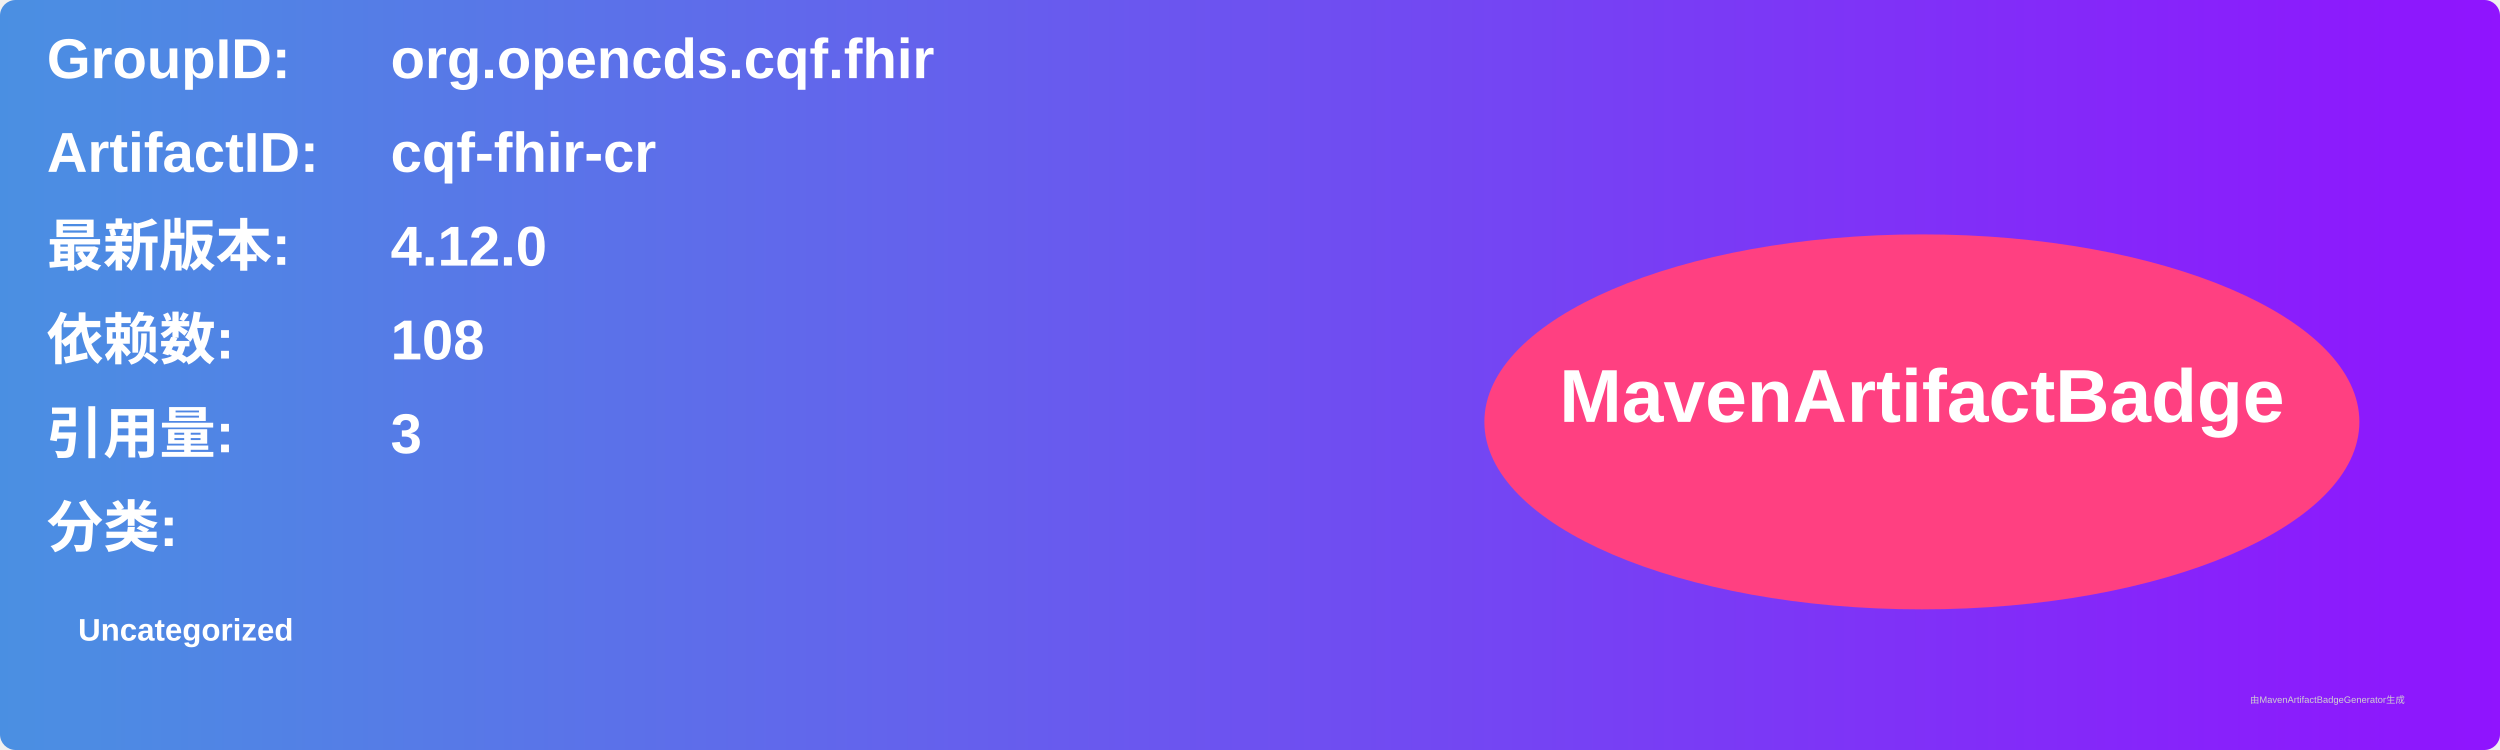
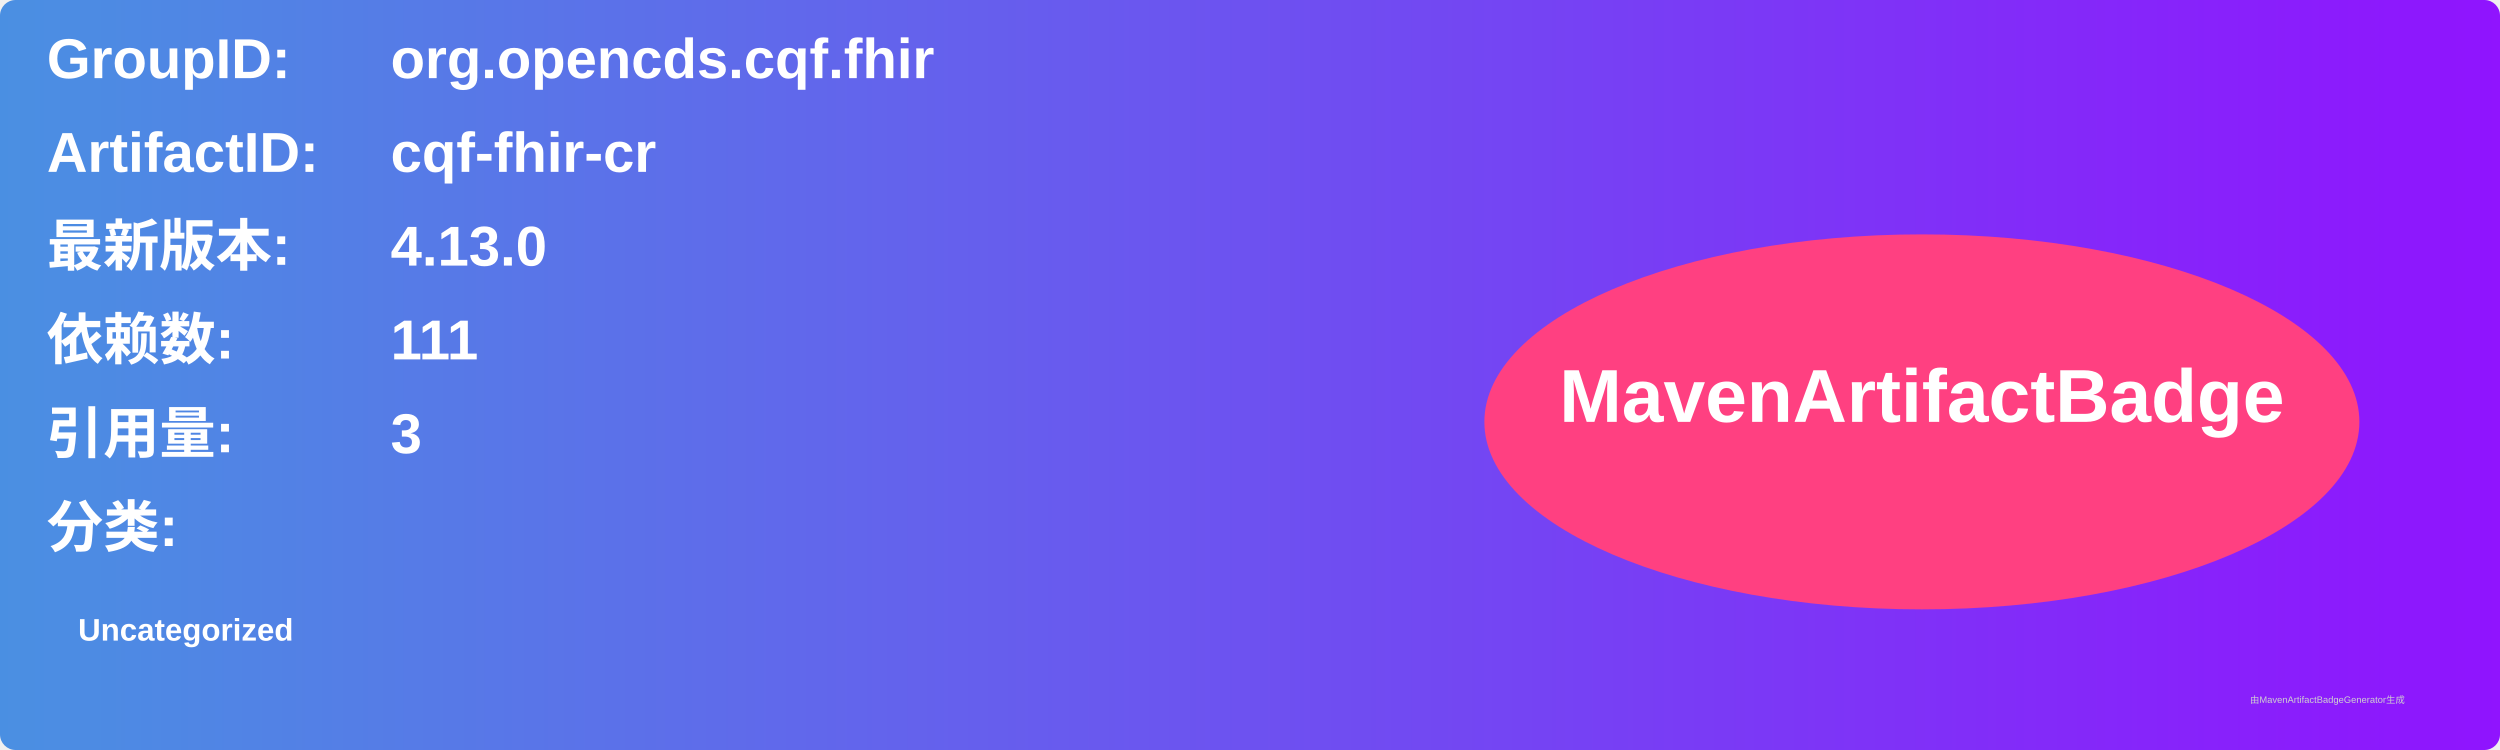
<svg xmlns="http://www.w3.org/2000/svg" width="800" height="240" viewBox="0 0 800 240">
  <linearGradient id="grad" x1="0%" y1="0%" x2="100%" y2="0%">
    <stop offset="0%" stop-color="#4a90e2" />
    <stop offset="100%" stop-color="#9013fe" />
  </linearGradient>
  <rect width="100%" height="100%" rx="5" ry="5" fill="url(#grad)" />
  <g transform="translate(15, 15)">
    <text x="0" y="10" font-family="Arial" font-size="18" fill="white" font-weight="bold" width="260">GroupID:</text>
    <text x="110" y="10" font-family="Arial" font-size="18" fill="white" font-weight="bold" width="460">org.opencds.cqf.fhir</text>
    <text x="0" y="40" font-family="Arial" font-size="18" fill="white" font-weight="bold" width="260">ArtifactID:</text>
    <text x="110" y="40" font-family="Arial" font-size="18" fill="white" font-weight="bold" width="460">cqf-fhir-cr</text>
    <text x="0" y="70" font-family="Arial" font-size="18" fill="white" font-weight="bold">最新版本:</text>
    <text x="110" y="70" font-family="Arial" font-size="18" fill="white" font-weight="bold">
-       <tspan font-weight="bold">4.12.0</tspan>
+       <tspan font-weight="bold">4.13.0</tspan>
    </text>
    <text x="0" y="100" font-family="Arial" font-size="18" fill="white" font-weight="bold">依赖数: </text>
    <text x="110" y="100" font-family="Arial" font-size="18" fill="white">
-       <tspan font-weight="bold">108</tspan>
+       <tspan font-weight="bold">111</tspan>
    </text>
    <text x="0" y="130" font-family="Arial" font-size="18" fill="white" font-weight="bold">引用量: </text>
    <text x="110" y="130" font-family="Arial" font-size="18" fill="white">
      <tspan font-weight="bold">3</tspan>
    </text>
    <text x="0" y="160" font-family="Arial" font-size="18" fill="white" font-weight="bold">分类:</text>
    <text x="10" y="190" font-family="Arial" font-size="10" fill="white">
      <tspan font-weight="bold">Uncategorized</tspan>
    </text>
    <ellipse cx="600" cy="120" rx="140" ry="60" fill="#ff4081" />
    <text x="600" y="120" text-anchor="middle" font-family="Arial" font-size="24" fill="white" font-weight="bold">MavenArtifactBadge</text>
  </g>
  <text x="720" y="225" font-family="Arial" font-size="3" fill="#d0d0d0">由MavenArtifactBadgeGenerator生成</text>
</svg>
